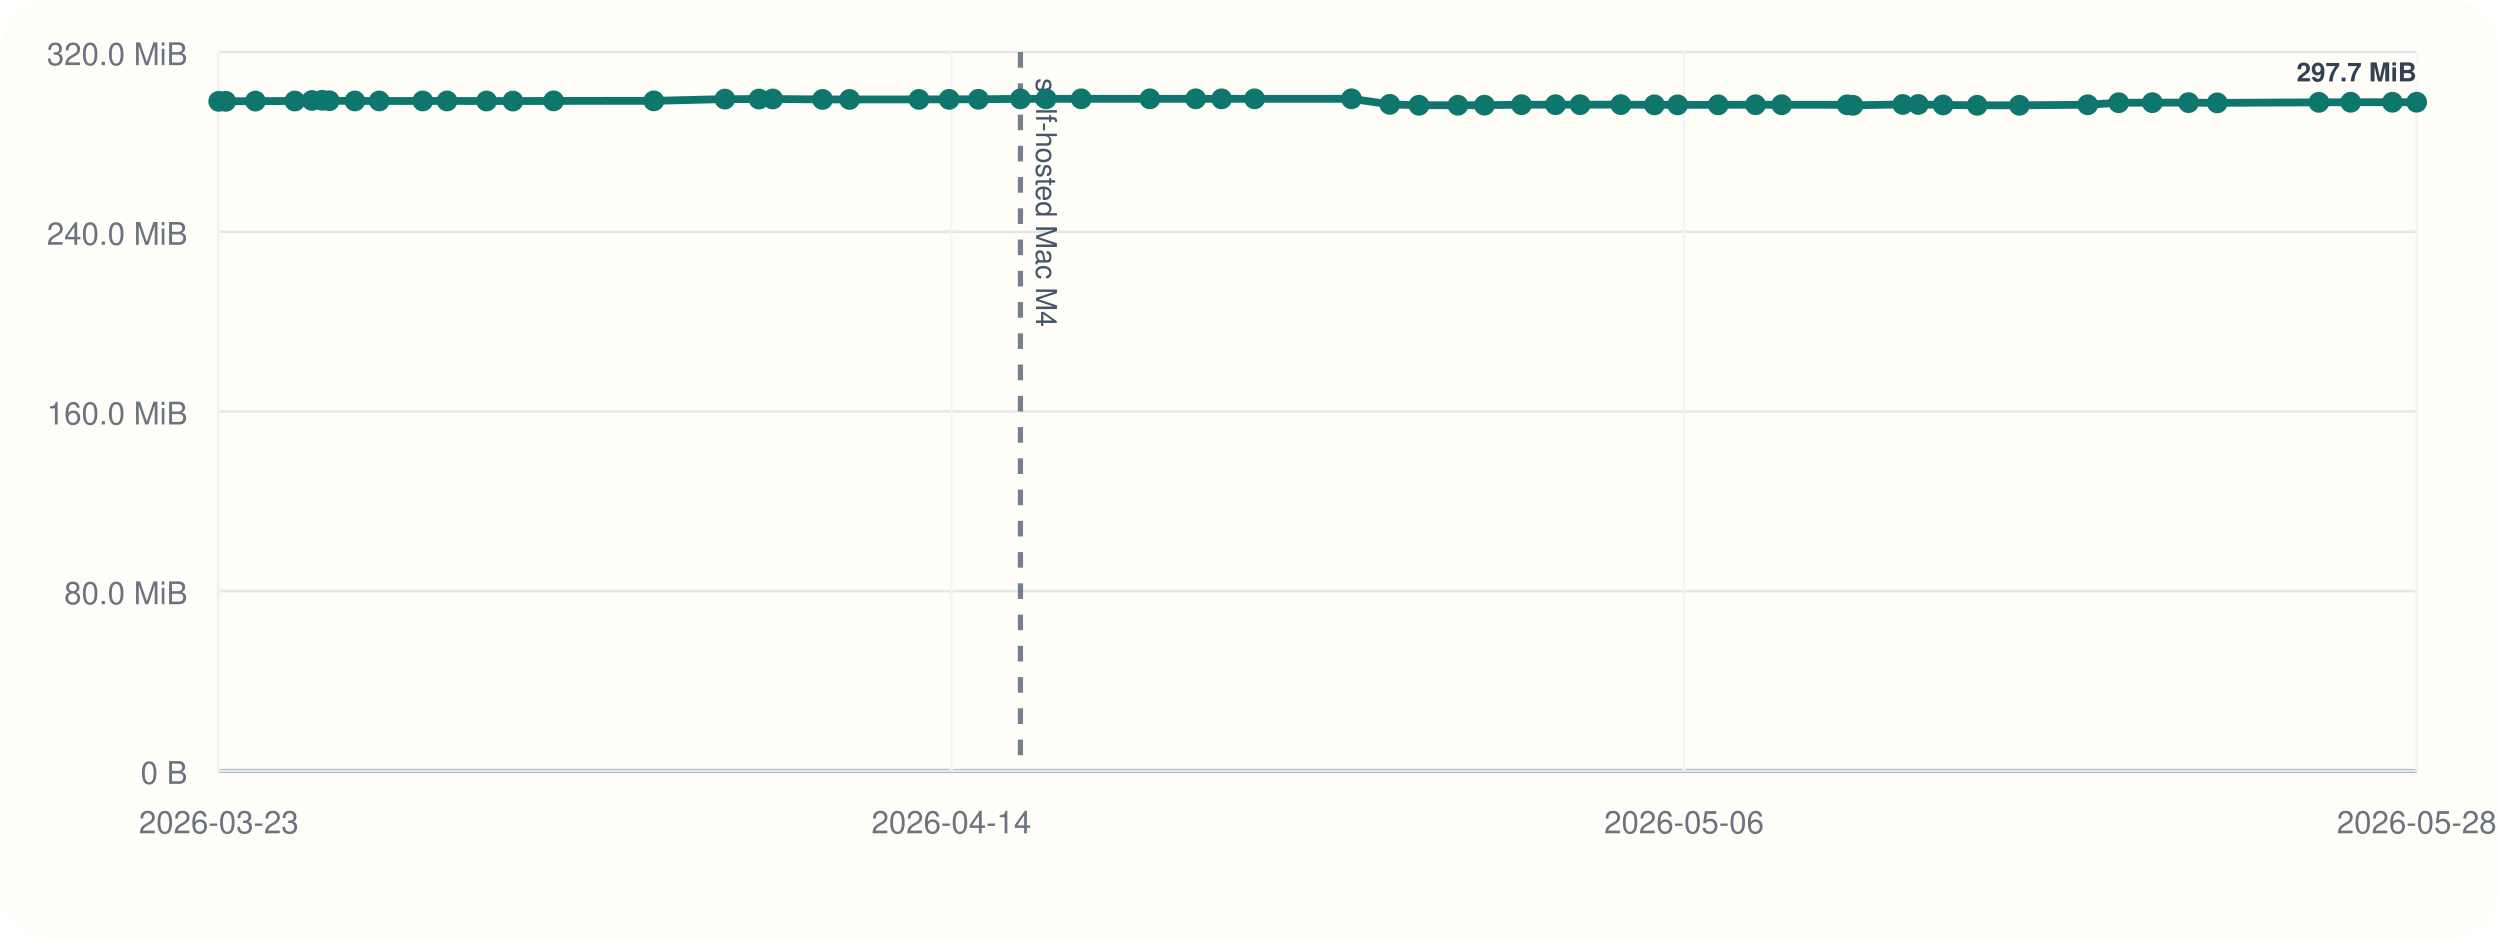
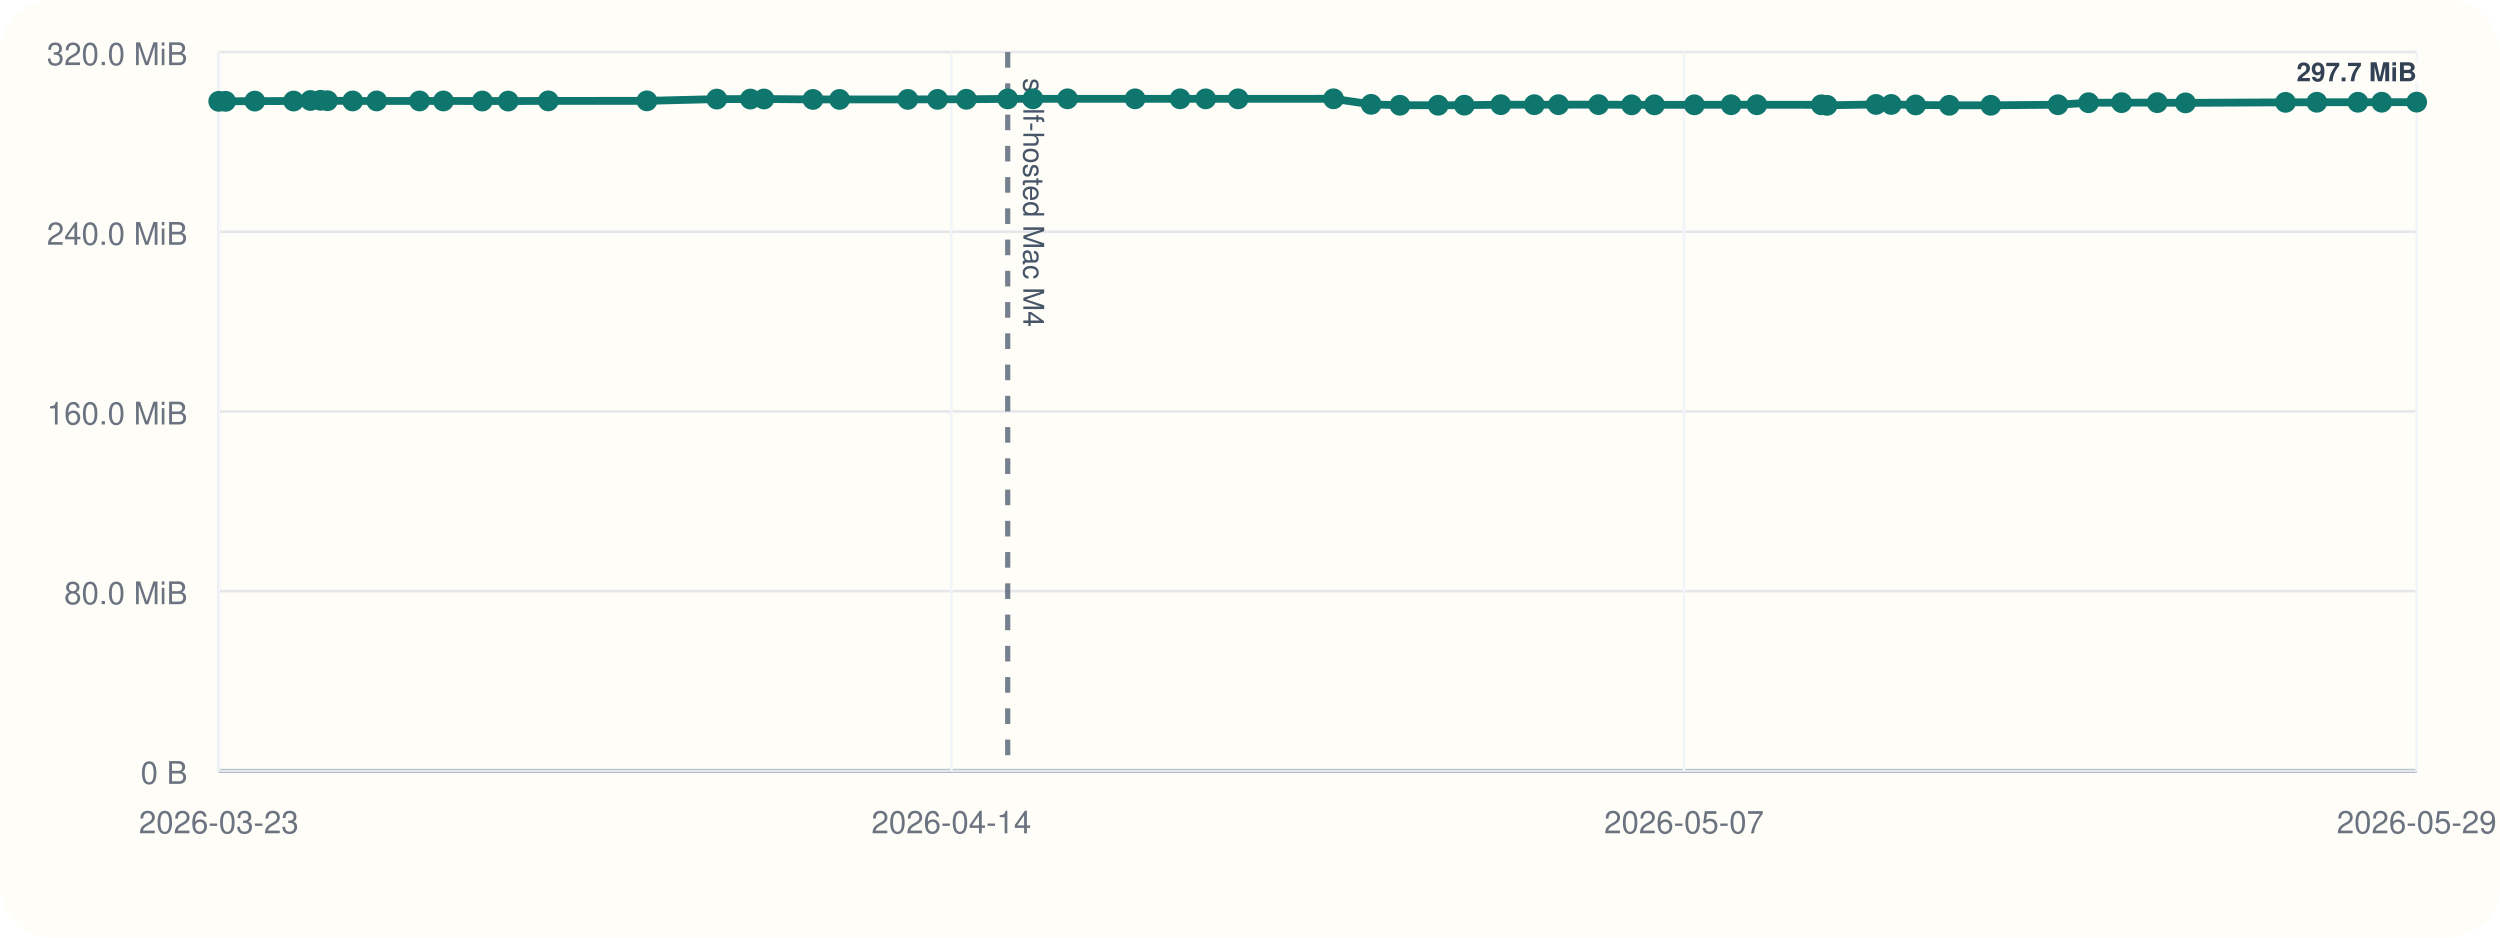
<svg xmlns="http://www.w3.org/2000/svg" viewBox="0 0 960 360">
  <rect width="960" height="360" rx="20" fill="#fffdf7" />
  <line x1="84" y1="296" x2="928" y2="296" stroke="#cbd5e1" stroke-width="1" />
  <line x1="84" y1="20" x2="84" y2="296" stroke="#cbd5e1" stroke-width="1" />
  <line x1="84" y1="296.00" x2="928" y2="296.00" stroke="#94a3b8" stroke-width="1.5" />
  <line x1="84" y1="296.00" x2="928" y2="296.00" stroke="#e5e7eb" stroke-width="1" />
  <text x="72" y="301.00" text-anchor="end" font-size="12" font-family="Helvetica, Arial, sans-serif" fill="#6b7280">0 B</text>
  <line x1="84" y1="227.00" x2="928" y2="227.00" stroke="#e5e7eb" stroke-width="1" />
  <text x="72" y="232.00" text-anchor="end" font-size="12" font-family="Helvetica, Arial, sans-serif" fill="#6b7280">80.0 MiB</text>
  <line x1="84" y1="158.00" x2="928" y2="158.00" stroke="#e5e7eb" stroke-width="1" />
  <text x="72" y="163.00" text-anchor="end" font-size="12" font-family="Helvetica, Arial, sans-serif" fill="#6b7280">160.0 MiB</text>
  <line x1="84" y1="89.00" x2="928" y2="89.00" stroke="#e5e7eb" stroke-width="1" />
  <text x="72" y="94.00" text-anchor="end" font-size="12" font-family="Helvetica, Arial, sans-serif" fill="#6b7280">240.0 MiB</text>
  <line x1="84" y1="20.00" x2="928" y2="20.00" stroke="#e5e7eb" stroke-width="1" />
  <text x="72" y="25.00" text-anchor="end" font-size="12" font-family="Helvetica, Arial, sans-serif" fill="#6b7280">320.0 MiB</text>
  <line x1="84.00" y1="20" x2="84.00" y2="296" stroke="#f1f5f9" stroke-width="1" />
  <text x="84.00" y="320" text-anchor="middle" font-size="12" font-family="Helvetica, Arial, sans-serif" fill="#6b7280">2026-03-23</text>
  <line x1="365.33" y1="20" x2="365.33" y2="296" stroke="#f1f5f9" stroke-width="1" />
  <text x="365.33" y="320" text-anchor="middle" font-size="12" font-family="Helvetica, Arial, sans-serif" fill="#6b7280">2026-04-14</text>
  <line x1="646.67" y1="20" x2="646.67" y2="296" stroke="#f1f5f9" stroke-width="1" />
-   <text x="646.67" y="320" text-anchor="middle" font-size="12" font-family="Helvetica, Arial, sans-serif" fill="#6b7280">2026-05-06</text>
+   <text x="646.67" y="320" text-anchor="middle" font-size="12" font-family="Helvetica, Arial, sans-serif" fill="#6b7280">2026-05-07</text>
  <line x1="928.00" y1="20" x2="928.00" y2="296" stroke="#f1f5f9" stroke-width="1" />
-   <text x="928.00" y="320" text-anchor="middle" font-size="12" font-family="Helvetica, Arial, sans-serif" fill="#6b7280">2026-05-28</text>
-   <line x1="391.85" y1="20" x2="391.85" y2="296" stroke="#475569" stroke-width="2" stroke-dasharray="6 6" opacity="0.75" />
-   <text x="397.85" y="30" transform="rotate(90 397.85 30)" font-size="11" font-family="Helvetica, Arial, sans-serif" fill="#475569">self-hosted Mac M4</text>
-   <polyline fill="none" stroke="#0f766e" stroke-width="3" points="84.00,38.91 86.68,38.91 98.08,38.82 113.21,38.80 119.80,38.58 123.71,38.51 126.44,38.68 136.27,38.77 145.63,38.76 162.34,38.77 171.66,38.77 186.84,38.79 196.96,38.81 212.59,38.74 251.06,38.73 278.35,38.05 291.46,38.04 296.72,38.01 315.85,38.18 326.23,38.18 352.87,38.17 364.46,38.15 375.71,38.12 391.85,37.97 401.71,37.95 415.19,37.95 441.56,37.95 459.13,37.94 469.11,37.96 481.76,37.95 518.98,37.94 533.67,40.07 544.89,40.42 559.84,40.41 570.03,40.39 584.25,40.20 597.33,40.20 606.77,40.20 622.39,40.17 635.30,40.26 644.21,40.26 659.79,40.25 674.13,40.22 684.18,40.22 709.33,40.25 711.56,40.44 730.67,40.11 736.62,40.11 746.13,40.30 759.25,40.43 775.46,40.43 801.68,40.22 813.59,39.44 826.49,39.42 840.41,39.41 851.43,39.50 890.46,39.30 902.67,39.26 918.69,39.26 928.00,39.25" />
+   <text x="928.00" y="320" text-anchor="middle" font-size="12" font-family="Helvetica, Arial, sans-serif" fill="#6b7280">2026-05-29</text>
+   <line x1="386.96" y1="20" x2="386.96" y2="296" stroke="#475569" stroke-width="2" stroke-dasharray="6 6" opacity="0.75" />
+   <text x="392.96" y="30" transform="rotate(90 392.96 30)" font-size="11" font-family="Helvetica, Arial, sans-serif" fill="#475569">self-hosted Mac M4</text>
+   <polyline fill="none" stroke="#0f766e" stroke-width="3" points="84.00,38.91 86.63,38.91 97.85,38.82 112.74,38.80 119.23,38.58 123.08,38.51 125.77,38.68 135.44,38.77 144.65,38.76 161.10,38.77 170.27,38.77 185.21,38.79 195.16,38.81 210.55,38.74 248.41,38.73 275.26,38.05 288.16,38.04 293.34,38.01 312.17,38.18 322.39,38.18 348.60,38.17 360.00,38.15 371.08,38.12 386.96,37.97 396.66,37.95 409.92,37.95 435.87,37.95 453.16,37.94 462.99,37.96 475.44,37.95 512.07,37.94 526.52,40.07 537.57,40.42 552.27,40.41 562.30,40.39 576.30,40.20 589.17,40.20 598.46,40.20 613.83,40.17 626.54,40.26 635.31,40.26 650.64,40.25 664.75,40.22 674.64,40.22 699.40,40.25 701.59,40.44 720.39,40.11 726.25,40.11 735.61,40.30 748.52,40.43 764.47,40.43 790.27,40.22 802.00,39.44 814.69,39.42 828.38,39.41 839.23,39.50 877.65,39.30 889.66,39.26 905.43,39.26 914.59,39.25 928.00,39.21" />
  <circle cx="84.00" cy="38.91" r="4" fill="#0f766e" />
-   <circle cx="86.68" cy="38.91" r="4" fill="#0f766e" />
-   <circle cx="98.08" cy="38.82" r="4" fill="#0f766e" />
-   <circle cx="113.21" cy="38.80" r="4" fill="#0f766e" />
-   <circle cx="119.80" cy="38.58" r="4" fill="#0f766e" />
-   <circle cx="123.71" cy="38.51" r="4" fill="#0f766e" />
-   <circle cx="126.44" cy="38.68" r="4" fill="#0f766e" />
-   <circle cx="136.27" cy="38.77" r="4" fill="#0f766e" />
-   <circle cx="145.63" cy="38.76" r="4" fill="#0f766e" />
-   <circle cx="162.34" cy="38.77" r="4" fill="#0f766e" />
-   <circle cx="171.66" cy="38.77" r="4" fill="#0f766e" />
-   <circle cx="186.84" cy="38.79" r="4" fill="#0f766e" />
-   <circle cx="196.96" cy="38.81" r="4" fill="#0f766e" />
-   <circle cx="212.59" cy="38.74" r="4" fill="#0f766e" />
-   <circle cx="251.06" cy="38.73" r="4" fill="#0f766e" />
-   <circle cx="278.35" cy="38.05" r="4" fill="#0f766e" />
-   <circle cx="291.46" cy="38.04" r="4" fill="#0f766e" />
-   <circle cx="296.72" cy="38.01" r="4" fill="#0f766e" />
-   <circle cx="315.85" cy="38.18" r="4" fill="#0f766e" />
-   <circle cx="326.23" cy="38.18" r="4" fill="#0f766e" />
-   <circle cx="352.87" cy="38.17" r="4" fill="#0f766e" />
-   <circle cx="364.46" cy="38.15" r="4" fill="#0f766e" />
-   <circle cx="375.71" cy="38.12" r="4" fill="#0f766e" />
-   <circle cx="391.85" cy="37.97" r="4" fill="#0f766e" />
-   <circle cx="401.71" cy="37.95" r="4" fill="#0f766e" />
-   <circle cx="415.19" cy="37.95" r="4" fill="#0f766e" />
-   <circle cx="441.56" cy="37.95" r="4" fill="#0f766e" />
-   <circle cx="459.13" cy="37.94" r="4" fill="#0f766e" />
-   <circle cx="469.11" cy="37.96" r="4" fill="#0f766e" />
-   <circle cx="481.76" cy="37.95" r="4" fill="#0f766e" />
-   <circle cx="518.98" cy="37.94" r="4" fill="#0f766e" />
-   <circle cx="533.67" cy="40.07" r="4" fill="#0f766e" />
-   <circle cx="544.89" cy="40.42" r="4" fill="#0f766e" />
-   <circle cx="559.84" cy="40.41" r="4" fill="#0f766e" />
-   <circle cx="570.03" cy="40.39" r="4" fill="#0f766e" />
-   <circle cx="584.25" cy="40.20" r="4" fill="#0f766e" />
-   <circle cx="597.33" cy="40.20" r="4" fill="#0f766e" />
-   <circle cx="606.77" cy="40.20" r="4" fill="#0f766e" />
-   <circle cx="622.39" cy="40.17" r="4" fill="#0f766e" />
-   <circle cx="635.30" cy="40.26" r="4" fill="#0f766e" />
-   <circle cx="644.21" cy="40.26" r="4" fill="#0f766e" />
-   <circle cx="659.79" cy="40.25" r="4" fill="#0f766e" />
-   <circle cx="674.13" cy="40.22" r="4" fill="#0f766e" />
-   <circle cx="684.18" cy="40.22" r="4" fill="#0f766e" />
-   <circle cx="709.33" cy="40.25" r="4" fill="#0f766e" />
-   <circle cx="711.56" cy="40.44" r="4" fill="#0f766e" />
-   <circle cx="730.67" cy="40.11" r="4" fill="#0f766e" />
-   <circle cx="736.62" cy="40.11" r="4" fill="#0f766e" />
-   <circle cx="746.13" cy="40.30" r="4" fill="#0f766e" />
-   <circle cx="759.25" cy="40.43" r="4" fill="#0f766e" />
-   <circle cx="775.46" cy="40.43" r="4" fill="#0f766e" />
-   <circle cx="801.68" cy="40.22" r="4" fill="#0f766e" />
-   <circle cx="813.59" cy="39.44" r="4" fill="#0f766e" />
-   <circle cx="826.49" cy="39.42" r="4" fill="#0f766e" />
-   <circle cx="840.41" cy="39.41" r="4" fill="#0f766e" />
-   <circle cx="851.43" cy="39.50" r="4" fill="#0f766e" />
-   <circle cx="890.46" cy="39.30" r="4" fill="#0f766e" />
-   <circle cx="902.67" cy="39.26" r="4" fill="#0f766e" />
-   <circle cx="918.69" cy="39.26" r="4" fill="#0f766e" />
-   <circle cx="928.00" cy="39.25" r="4" fill="#0f766e" />
-   <text x="928.00" y="31.25" text-anchor="end" font-size="10" font-family="Helvetica, Arial, sans-serif" font-weight="600" paint-order="stroke" stroke="#fffdf7" stroke-width="3" stroke-linejoin="round" fill="#334155">297.7 MiB</text>
+   <circle cx="86.63" cy="38.91" r="4" fill="#0f766e" />
+   <circle cx="97.85" cy="38.82" r="4" fill="#0f766e" />
+   <circle cx="112.74" cy="38.80" r="4" fill="#0f766e" />
+   <circle cx="119.23" cy="38.58" r="4" fill="#0f766e" />
+   <circle cx="123.08" cy="38.51" r="4" fill="#0f766e" />
+   <circle cx="125.77" cy="38.68" r="4" fill="#0f766e" />
+   <circle cx="135.44" cy="38.77" r="4" fill="#0f766e" />
+   <circle cx="144.65" cy="38.76" r="4" fill="#0f766e" />
+   <circle cx="161.10" cy="38.77" r="4" fill="#0f766e" />
+   <circle cx="170.27" cy="38.77" r="4" fill="#0f766e" />
+   <circle cx="185.21" cy="38.79" r="4" fill="#0f766e" />
+   <circle cx="195.16" cy="38.81" r="4" fill="#0f766e" />
+   <circle cx="210.55" cy="38.74" r="4" fill="#0f766e" />
+   <circle cx="248.41" cy="38.73" r="4" fill="#0f766e" />
+   <circle cx="275.26" cy="38.05" r="4" fill="#0f766e" />
+   <circle cx="288.16" cy="38.04" r="4" fill="#0f766e" />
+   <circle cx="293.34" cy="38.01" r="4" fill="#0f766e" />
+   <circle cx="312.17" cy="38.18" r="4" fill="#0f766e" />
+   <circle cx="322.39" cy="38.18" r="4" fill="#0f766e" />
+   <circle cx="348.60" cy="38.17" r="4" fill="#0f766e" />
+   <circle cx="360.00" cy="38.15" r="4" fill="#0f766e" />
+   <circle cx="371.08" cy="38.12" r="4" fill="#0f766e" />
+   <circle cx="386.96" cy="37.97" r="4" fill="#0f766e" />
+   <circle cx="396.66" cy="37.95" r="4" fill="#0f766e" />
+   <circle cx="409.92" cy="37.95" r="4" fill="#0f766e" />
+   <circle cx="435.87" cy="37.95" r="4" fill="#0f766e" />
+   <circle cx="453.16" cy="37.94" r="4" fill="#0f766e" />
+   <circle cx="462.99" cy="37.96" r="4" fill="#0f766e" />
+   <circle cx="475.44" cy="37.95" r="4" fill="#0f766e" />
+   <circle cx="512.07" cy="37.94" r="4" fill="#0f766e" />
+   <circle cx="526.52" cy="40.07" r="4" fill="#0f766e" />
+   <circle cx="537.57" cy="40.42" r="4" fill="#0f766e" />
+   <circle cx="552.27" cy="40.41" r="4" fill="#0f766e" />
+   <circle cx="562.30" cy="40.39" r="4" fill="#0f766e" />
+   <circle cx="576.30" cy="40.20" r="4" fill="#0f766e" />
+   <circle cx="589.17" cy="40.20" r="4" fill="#0f766e" />
+   <circle cx="598.46" cy="40.20" r="4" fill="#0f766e" />
+   <circle cx="613.83" cy="40.17" r="4" fill="#0f766e" />
+   <circle cx="626.54" cy="40.26" r="4" fill="#0f766e" />
+   <circle cx="635.31" cy="40.26" r="4" fill="#0f766e" />
+   <circle cx="650.64" cy="40.25" r="4" fill="#0f766e" />
+   <circle cx="664.75" cy="40.22" r="4" fill="#0f766e" />
+   <circle cx="674.64" cy="40.22" r="4" fill="#0f766e" />
+   <circle cx="699.40" cy="40.25" r="4" fill="#0f766e" />
+   <circle cx="701.59" cy="40.44" r="4" fill="#0f766e" />
+   <circle cx="720.39" cy="40.11" r="4" fill="#0f766e" />
+   <circle cx="726.25" cy="40.11" r="4" fill="#0f766e" />
+   <circle cx="735.61" cy="40.30" r="4" fill="#0f766e" />
+   <circle cx="748.52" cy="40.43" r="4" fill="#0f766e" />
+   <circle cx="764.47" cy="40.43" r="4" fill="#0f766e" />
+   <circle cx="790.27" cy="40.22" r="4" fill="#0f766e" />
+   <circle cx="802.00" cy="39.44" r="4" fill="#0f766e" />
+   <circle cx="814.69" cy="39.42" r="4" fill="#0f766e" />
+   <circle cx="828.38" cy="39.41" r="4" fill="#0f766e" />
+   <circle cx="839.23" cy="39.50" r="4" fill="#0f766e" />
+   <circle cx="877.65" cy="39.30" r="4" fill="#0f766e" />
+   <circle cx="889.66" cy="39.26" r="4" fill="#0f766e" />
+   <circle cx="905.43" cy="39.26" r="4" fill="#0f766e" />
+   <circle cx="914.59" cy="39.25" r="4" fill="#0f766e" />
+   <circle cx="928.00" cy="39.21" r="4" fill="#0f766e" />
+   <text x="928.00" y="31.21" text-anchor="end" font-size="10" font-family="Helvetica, Arial, sans-serif" font-weight="600" paint-order="stroke" stroke="#fffdf7" stroke-width="3" stroke-linejoin="round" fill="#334155">297.7 MiB</text>
</svg>
